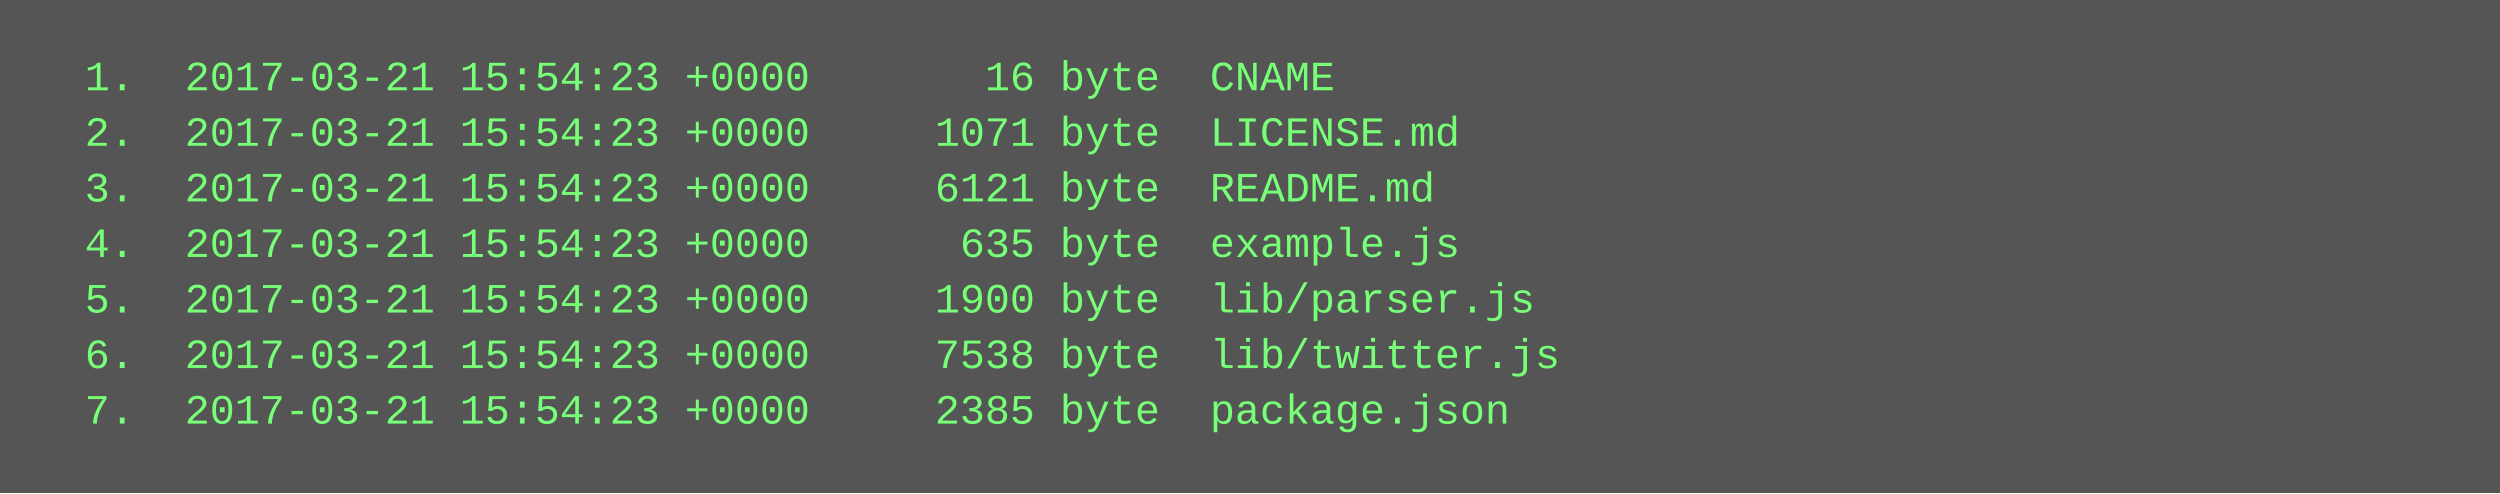
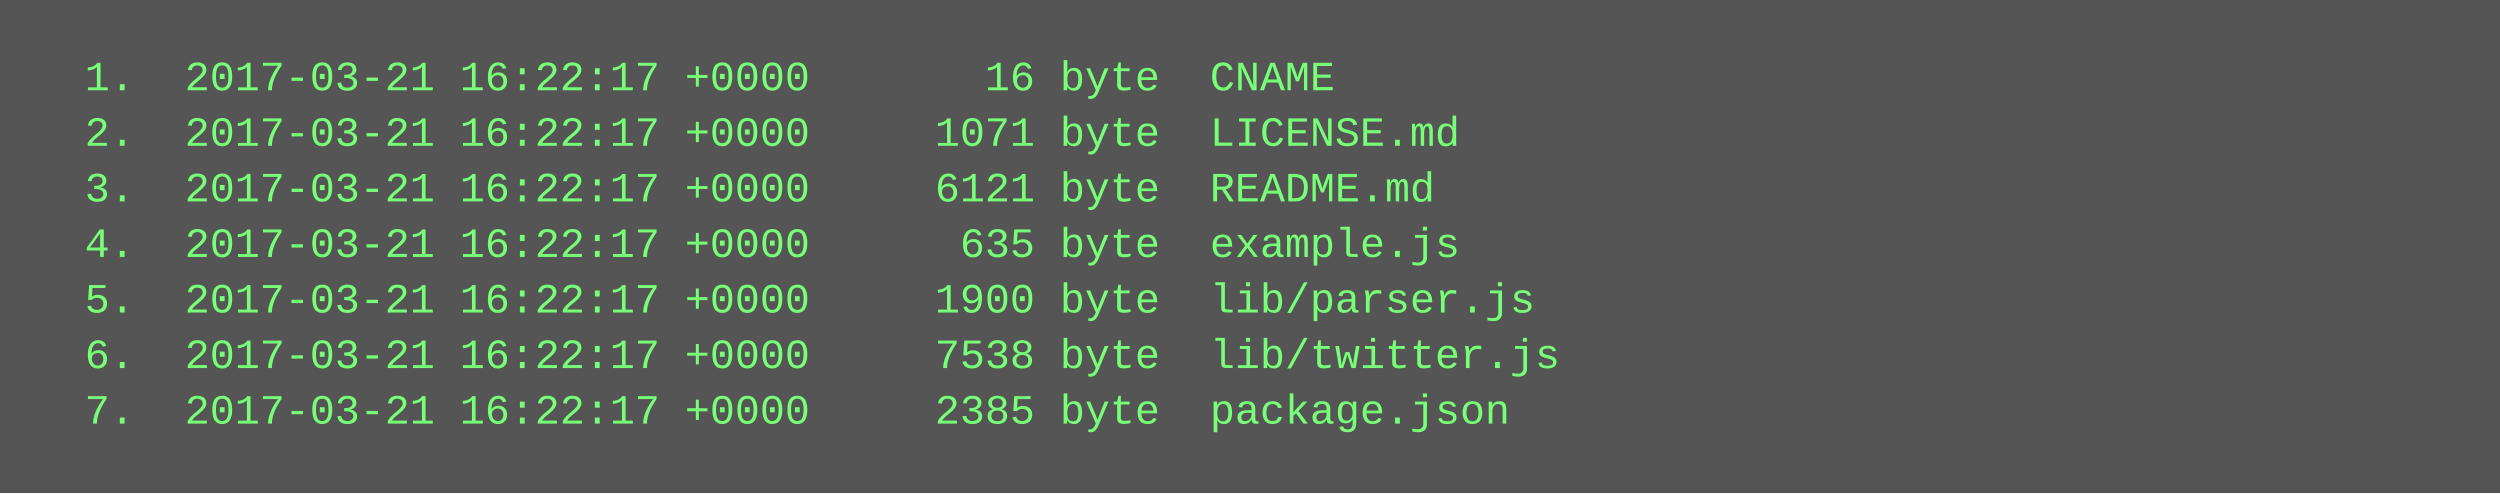
<svg xmlns="http://www.w3.org/2000/svg" height="142" width="720">
  <rect height="142" fill="#555" width="720" />
  <text fill="#7f7" font-family="Courier New" font-size="12" xml:space="preserve">
-     <tspan x="10" y="26">  1.  2017-03-21 15:54:23 +0000       16 byte  CNAME</tspan>
-     <tspan x="10" y="42">  2.  2017-03-21 15:54:23 +0000     1071 byte  LICENSE.md</tspan>
-     <tspan x="10" y="58">  3.  2017-03-21 15:54:23 +0000     6121 byte  README.md</tspan>
-     <tspan x="10" y="74">  4.  2017-03-21 15:54:23 +0000      635 byte  example.js</tspan>
-     <tspan x="10" y="90">  5.  2017-03-21 15:54:23 +0000     1900 byte  lib/parser.js</tspan>
-     <tspan x="10" y="106">  6.  2017-03-21 15:54:23 +0000     7538 byte  lib/twitter.js</tspan>
-     <tspan x="10" y="122">  7.  2017-03-21 15:54:23 +0000     2385 byte  package.json</tspan>
+     <tspan x="10" y="26">  1.  2017-03-21 16:22:17 +0000       16 byte  CNAME</tspan>
+     <tspan x="10" y="42">  2.  2017-03-21 16:22:17 +0000     1071 byte  LICENSE.md</tspan>
+     <tspan x="10" y="58">  3.  2017-03-21 16:22:17 +0000     6121 byte  README.md</tspan>
+     <tspan x="10" y="74">  4.  2017-03-21 16:22:17 +0000      635 byte  example.js</tspan>
+     <tspan x="10" y="90">  5.  2017-03-21 16:22:17 +0000     1900 byte  lib/parser.js</tspan>
+     <tspan x="10" y="106">  6.  2017-03-21 16:22:17 +0000     7538 byte  lib/twitter.js</tspan>
+     <tspan x="10" y="122">  7.  2017-03-21 16:22:17 +0000     2385 byte  package.json</tspan>
  </text>
</svg>
